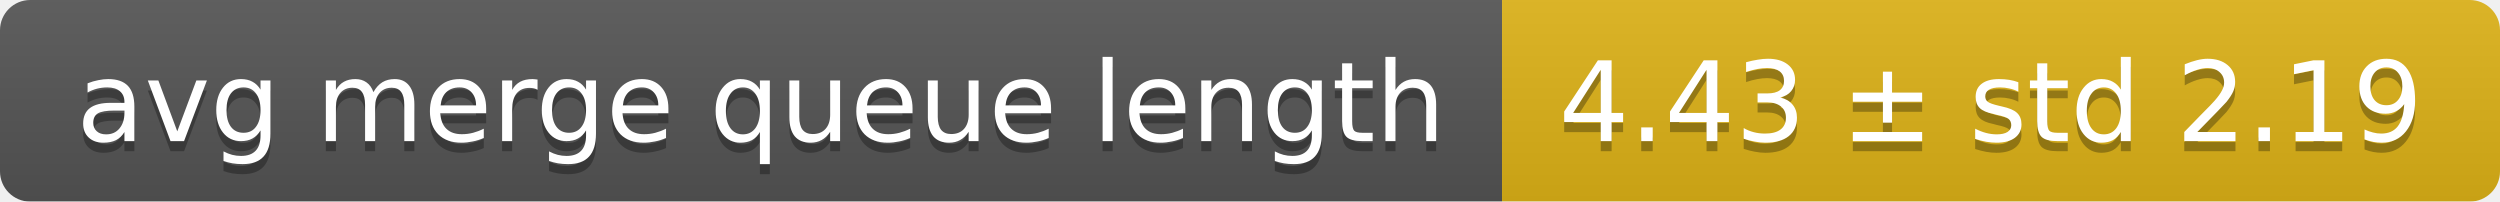
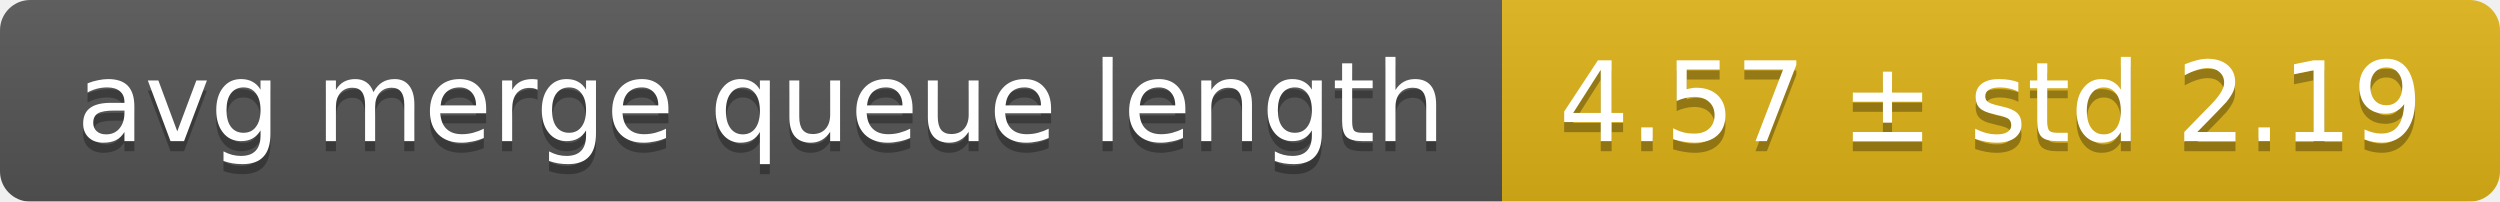
<svg xmlns="http://www.w3.org/2000/svg" width="248" height="20">
  <linearGradient id="smooth" x2="0" y2="100%">
    <stop offset="0" stop-color="#bbb" stop-opacity=".1" />
    <stop offset="1" stop-opacity=".1" />
  </linearGradient>
  <mask id="round">
    <rect width="248" height="20" rx="3" fill="#fff" />
  </mask>
  <g mask="url(#round)">
    <rect width="149" height="20" fill="#555" />
    <rect x="149" width="99" height="20" fill="#dfb317" />
    <rect width="248" height="20" fill="url(#smooth)" />
  </g>
  <g fill="#fff" text-anchor="middle" font-family="DejaVu Sans,Verdana,Geneva,sans-serif" font-size="11">
    <text x="75.5" y="15" fill="#010101" fill-opacity=".3">avg merge queue length</text>
    <text x="75.5" y="14">avg merge queue length</text>
-     <text x="197.5" y="15" fill="#010101" fill-opacity=".3">4.43 ± std 2.19</text>
-     <text x="197.5" y="14">4.43 ± std 2.19</text>
+     <text x="197.5" y="15" fill="#010101" fill-opacity=".3">4.57 ± std 2.19</text>
+     <text x="197.5" y="14">4.57 ± std 2.19</text>
  </g>
</svg>
